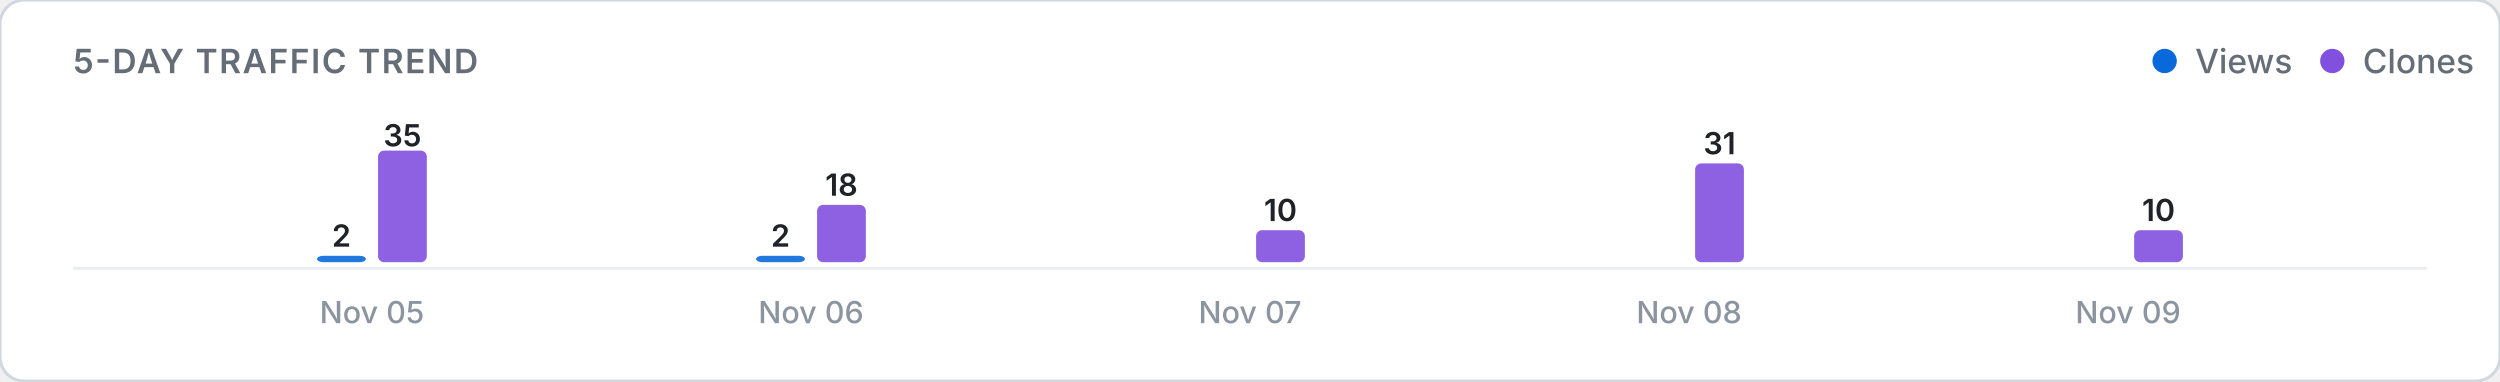
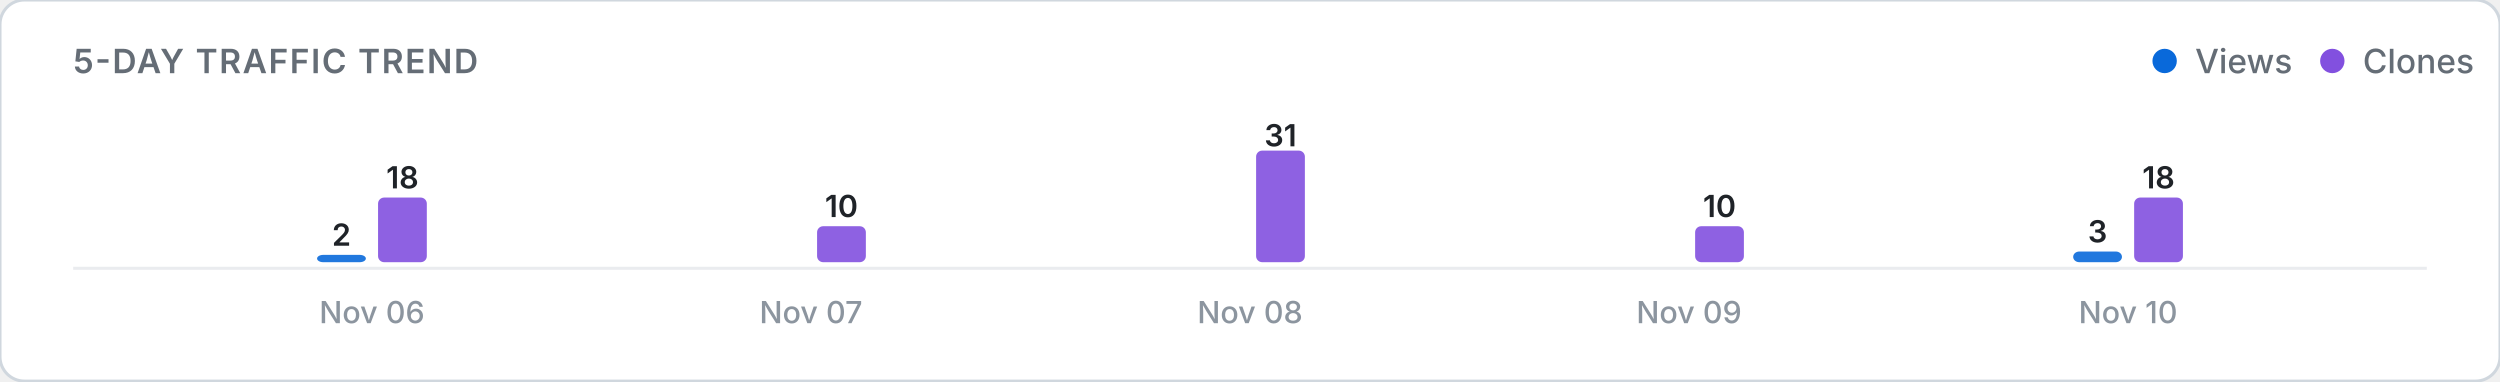
<svg xmlns="http://www.w3.org/2000/svg" viewBox="0 0 820 125" width="100%" height="auto">
  <defs>
    <style>
      .card-bg { fill: #ffffff; stroke: #d0d7de; stroke-width: 1; }
      .title-text { font: 600 11px -apple-system, BlinkMacSystemFont, "Segoe UI", Inter, Roboto, sans-serif; fill: #656d76; letter-spacing: 0.5px; }
      .legend-text { font: 500 11px -apple-system, BlinkMacSystemFont, "Segoe UI", Inter, Roboto, sans-serif; fill: #656d76; }
      .axis-label { font: 500 10px -apple-system, BlinkMacSystemFont, "Segoe UI", Inter, Roboto, sans-serif; fill: #8c959f; }
      .count-label { font: 600 10px -apple-system, BlinkMacSystemFont, "Segoe UI", Inter, Roboto, sans-serif; fill: #1f2328; }
      .empty-text { font: 400 11px -apple-system, BlinkMacSystemFont, "Segoe UI", Inter, Roboto, sans-serif; fill: #8c959f; }
      .baseline { stroke: #eaecef; stroke-width: 1; }
      @media (prefers-color-scheme: dark) {
        .card-bg { fill: #0d1117; stroke: #30363d; }
        .title-text { fill: #8b949e; }
        .legend-text { fill: #8b949e; }
        .axis-label { fill: #6e7681; }
        .count-label { fill: #f0f6fc; }
        .empty-text { fill: #6e7681; }
        .baseline { stroke: #21262d; }
      }
    </style>
  </defs>
  <rect width="820" height="125" rx="8" class="card-bg" />
  <text x="24" y="24" class="title-text">5-DAY TRAFFIC TREND</text>
  <g>
    <circle cx="710" cy="20" r="4" fill="#0969da" />
    <text x="720" y="24" class="legend-text">Views</text>
    <circle cx="765" cy="20" r="4" fill="#8250df" />
    <text x="775" y="24" class="legend-text">Clones</text>
  </g>
  <line x1="24" y1="88" x2="796" y2="88" class="baseline" />
  <g>
-     <rect x="104.0" y="83.9" width="16.0" height="2.1" rx="2" fill="#0969da" opacity="0.9" />
-     <text x="112.0" y="80.9" class="count-label" text-anchor="middle">2</text>
-     <rect x="124.0" y="49.4" width="16.0" height="36.6" rx="2" fill="#8250df" opacity="0.9" />
-     <text x="132.0" y="48.0" class="count-label" text-anchor="middle">35</text>
-     <text x="122.0" y="106" class="axis-label" text-anchor="middle">Nov 05</text>
-     <rect x="248.0" y="83.9" width="16.0" height="2.1" rx="2" fill="#0969da" opacity="0.9" />
-     <text x="256.0" y="80.9" class="count-label" text-anchor="middle">2</text>
-     <rect x="268.0" y="67.2" width="16.0" height="18.8" rx="2" fill="#8250df" opacity="0.9" />
-     <text x="276.0" y="64.2" class="count-label" text-anchor="middle">18</text>
-     <text x="266.0" y="106" class="axis-label" text-anchor="middle">Nov 06</text>
+     <rect x="104.0" y="83.6" width="16.0" height="2.4" rx="2" fill="#0969da" opacity="0.9" />
+     <text x="112.0" y="80.6" class="count-label" text-anchor="middle">2</text>
+     <rect x="124.0" y="64.8" width="16.0" height="21.2" rx="2" fill="#8250df" opacity="0.9" />
+     <text x="132.0" y="61.8" class="count-label" text-anchor="middle">18</text>
+     <text x="122.0" y="106" class="axis-label" text-anchor="middle">Nov 06</text>
+     <rect x="248.0" y="86.0" width="16.0" height="0.0" rx="2" fill="#0969da" opacity="0.9" />
+     <rect x="268.0" y="74.2" width="16.0" height="11.8" rx="2" fill="#8250df" opacity="0.9" />
+     <text x="276.0" y="71.2" class="count-label" text-anchor="middle">10</text>
+     <text x="266.0" y="106" class="axis-label" text-anchor="middle">Nov 07</text>
    <rect x="392.0" y="86.0" width="16.0" height="0.0" rx="2" fill="#0969da" opacity="0.9" />
-     <rect x="412.0" y="75.5" width="16.0" height="10.5" rx="2" fill="#8250df" opacity="0.9" />
-     <text x="420.0" y="72.5" class="count-label" text-anchor="middle">10</text>
-     <text x="410.0" y="106" class="axis-label" text-anchor="middle">Nov 07</text>
+     <rect x="412.0" y="49.4" width="16.0" height="36.6" rx="2" fill="#8250df" opacity="0.9" />
+     <text x="420.0" y="48.0" class="count-label" text-anchor="middle">31</text>
+     <text x="410.0" y="106" class="axis-label" text-anchor="middle">Nov 08</text>
    <rect x="536.0" y="86.0" width="16.0" height="0.0" rx="2" fill="#0969da" opacity="0.9" />
-     <rect x="556.0" y="53.6" width="16.0" height="32.4" rx="2" fill="#8250df" opacity="0.9" />
-     <text x="564.0" y="50.6" class="count-label" text-anchor="middle">31</text>
-     <text x="554.0" y="106" class="axis-label" text-anchor="middle">Nov 08</text>
-     <rect x="680.0" y="86.0" width="16.0" height="0.0" rx="2" fill="#0969da" opacity="0.9" />
-     <rect x="700.0" y="75.5" width="16.0" height="10.5" rx="2" fill="#8250df" opacity="0.9" />
-     <text x="708.0" y="72.5" class="count-label" text-anchor="middle">10</text>
-     <text x="698.0" y="106" class="axis-label" text-anchor="middle">Nov 09</text>
+     <rect x="556.0" y="74.2" width="16.0" height="11.8" rx="2" fill="#8250df" opacity="0.9" />
+     <text x="564.0" y="71.2" class="count-label" text-anchor="middle">10</text>
+     <text x="554.0" y="106" class="axis-label" text-anchor="middle">Nov 09</text>
+     <rect x="680.0" y="82.5" width="16.0" height="3.5" rx="2" fill="#0969da" opacity="0.9" />
+     <text x="688.0" y="79.5" class="count-label" text-anchor="middle">3</text>
+     <rect x="700.0" y="64.8" width="16.0" height="21.2" rx="2" fill="#8250df" opacity="0.9" />
+     <text x="708.0" y="61.8" class="count-label" text-anchor="middle">18</text>
+     <text x="698.0" y="106" class="axis-label" text-anchor="middle">Nov 10</text>
  </g>
</svg>
